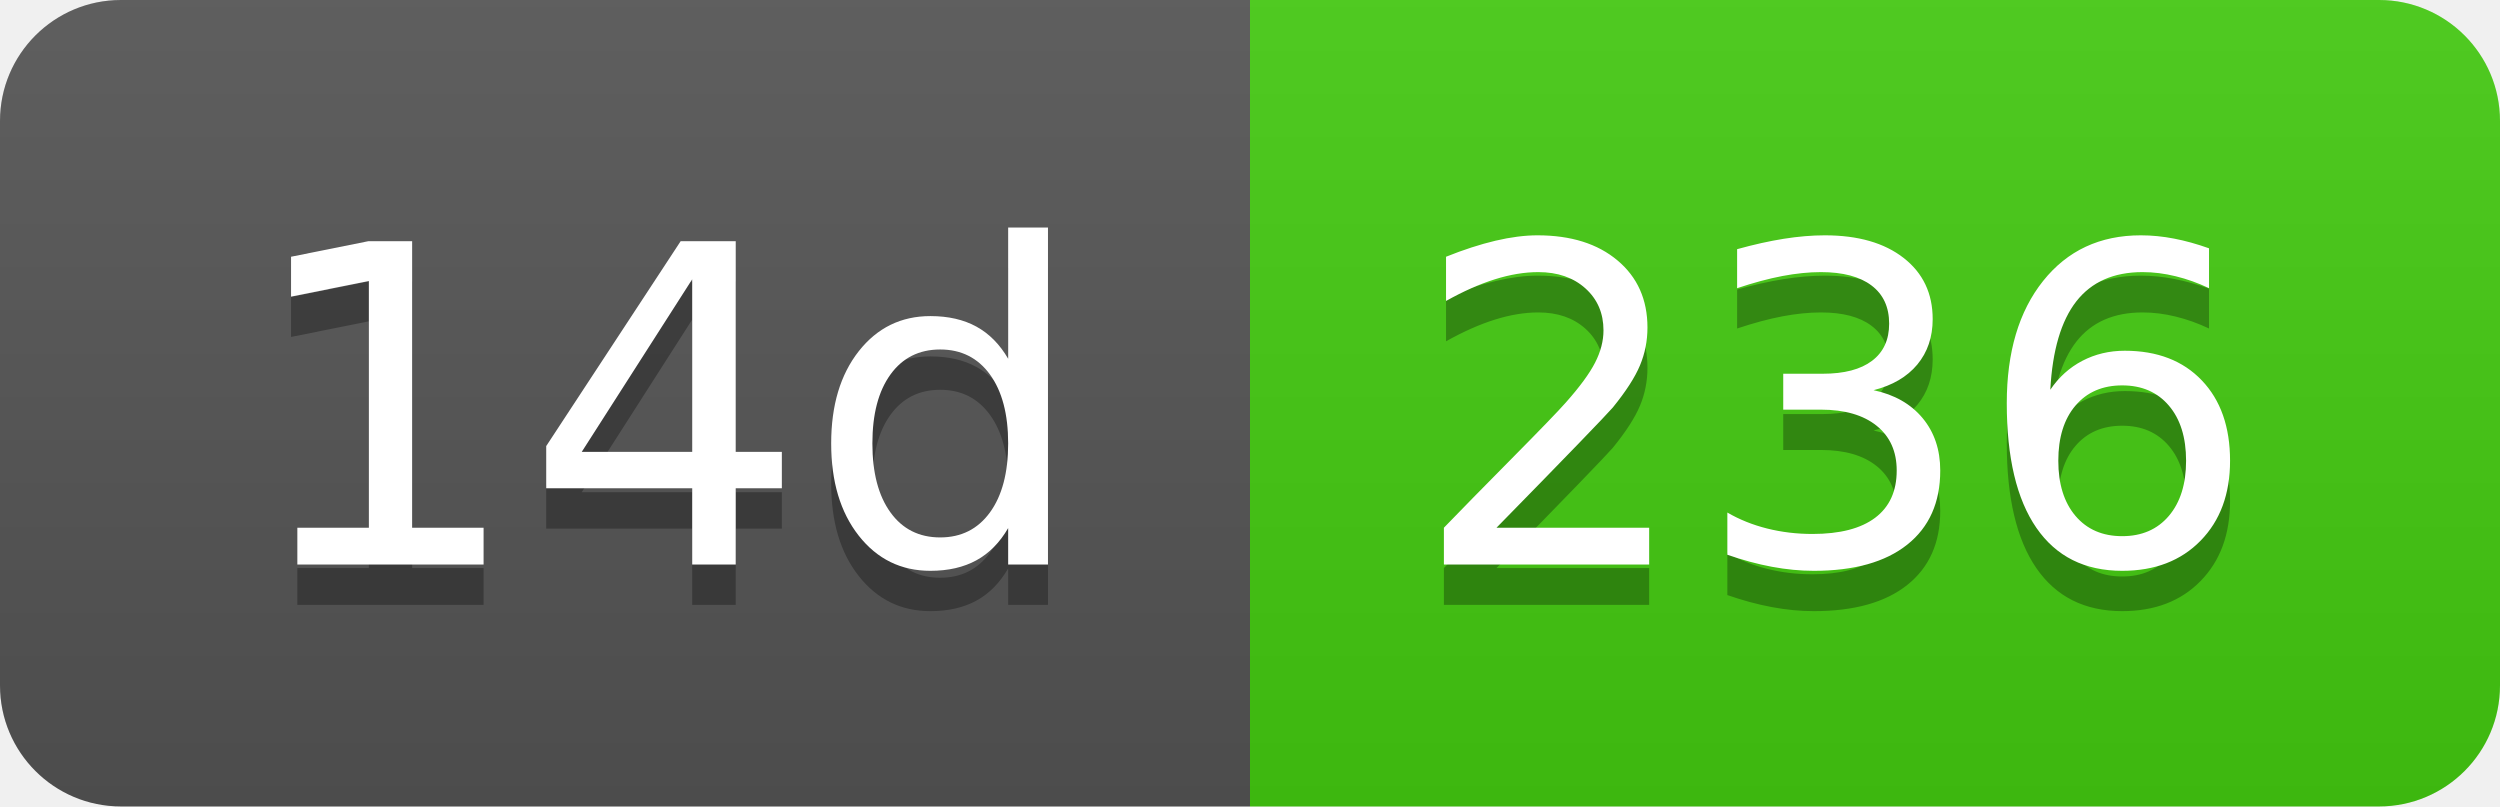
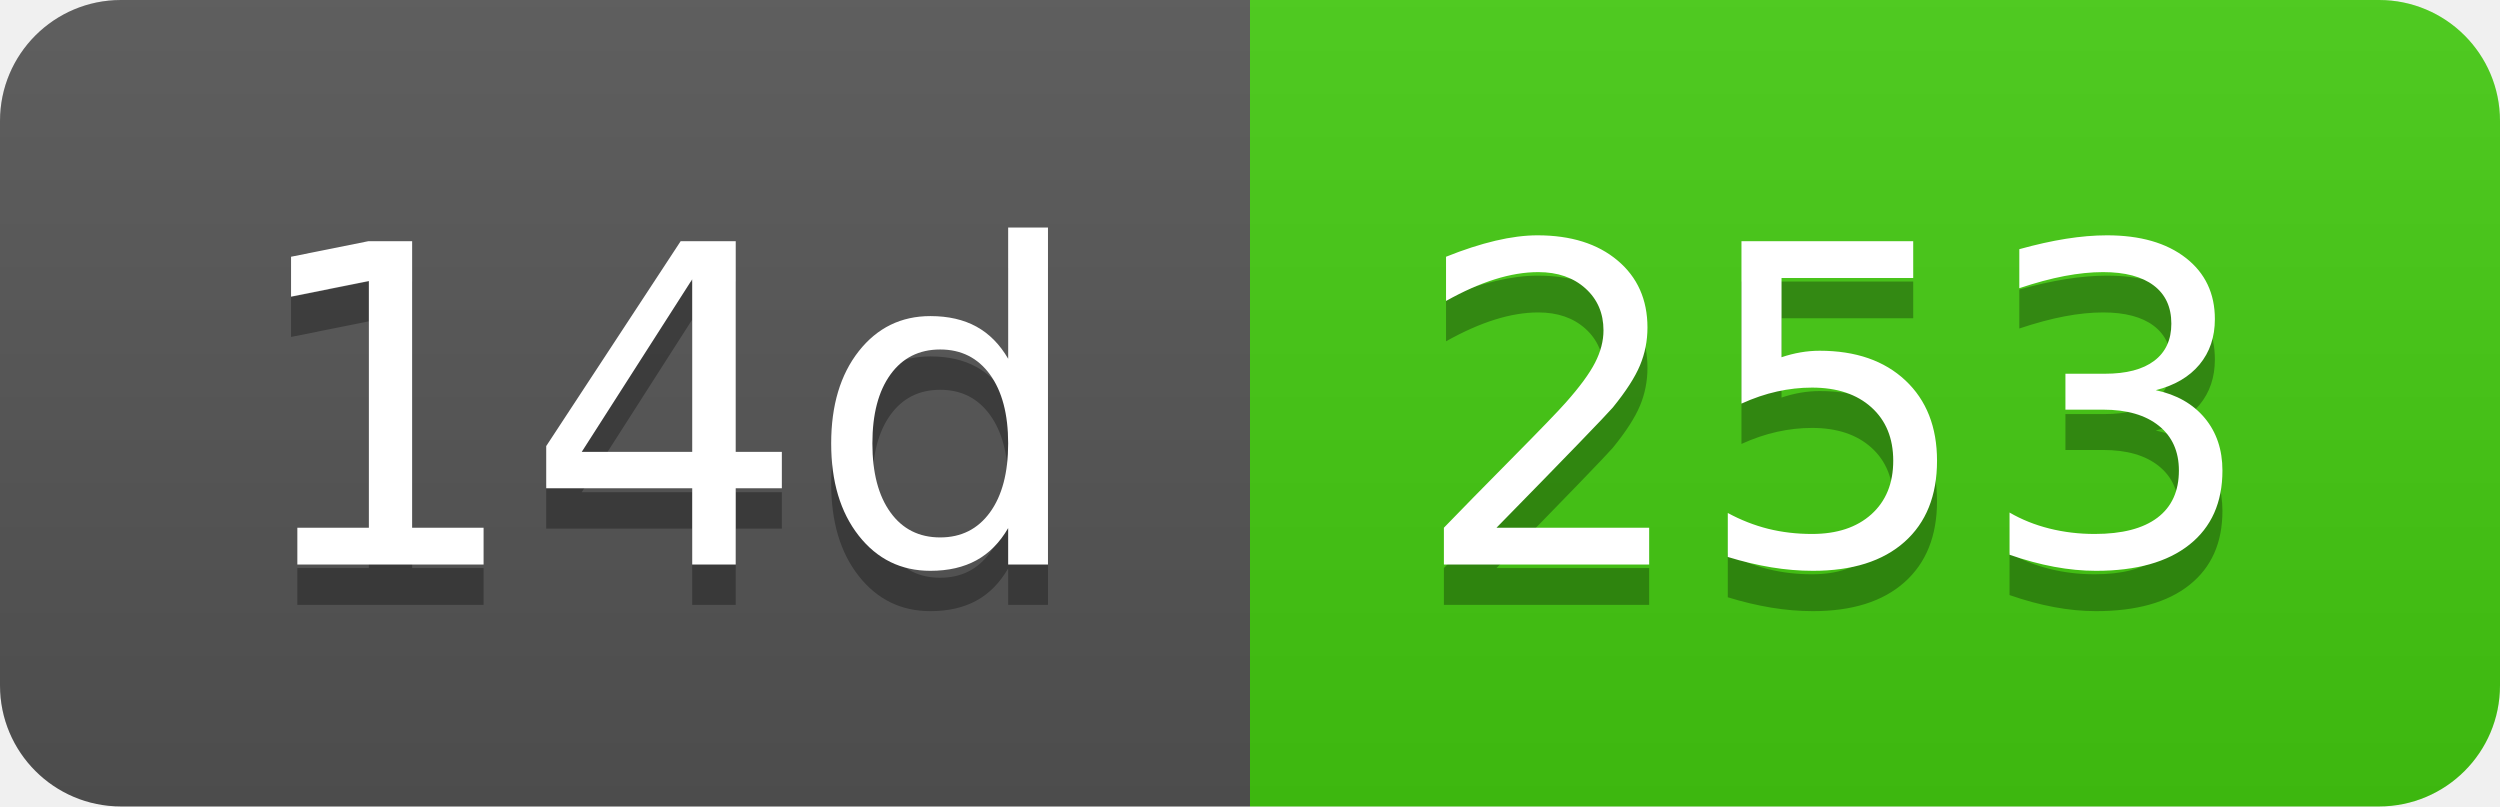
- <svg xmlns="http://www.w3.org/2000/svg" width="62" height="20" role="img" aria-label="14d: 236">
+ <svg xmlns="http://www.w3.org/2000/svg" width="62" height="20" role="img" aria-label="14d: 253">
  <linearGradient id="s" x2="0" y2="100%">
    <stop offset="0" stop-color="#bbb" stop-opacity=".1" />
    <stop offset="1" stop-opacity=".1" />
  </linearGradient>
  <clipPath id="r">
    <rect width="62" height="20" rx="3" fill="#fff" />
  </clipPath>
  <g clip-path="url(#r)">
    <rect width="31" height="20" fill="#555" />
    <rect x="31" width="31" height="20" fill="#4c1" />
    <rect width="62" height="20" fill="url(#s)" />
  </g>
  <g fill="#fff" text-anchor="middle" font-family="Verdana,Geneva,DejaVu Sans,sans-serif" text-rendering="geometricPrecision" font-size="110">
    <text aria-hidden="true" x="165" y="150" fill="#010101" fill-opacity=".3" transform="scale(.1)" textLength="210">14d</text>
    <text x="165" y="140" transform="scale(.1)" fill="#fff" textLength="210">14d</text>
-     <text aria-hidden="true" x="455" y="150" fill="#010101" fill-opacity=".3" transform="scale(.1)" textLength="210">236</text>
-     <text x="455" y="140" transform="scale(.1)" fill="#fff" textLength="210">236</text>
+     <text aria-hidden="true" x="455" y="150" fill="#010101" fill-opacity=".3" transform="scale(.1)" textLength="210">253</text>
+     <text x="455" y="140" transform="scale(.1)" fill="#fff" textLength="210">253</text>
  </g>
</svg>
